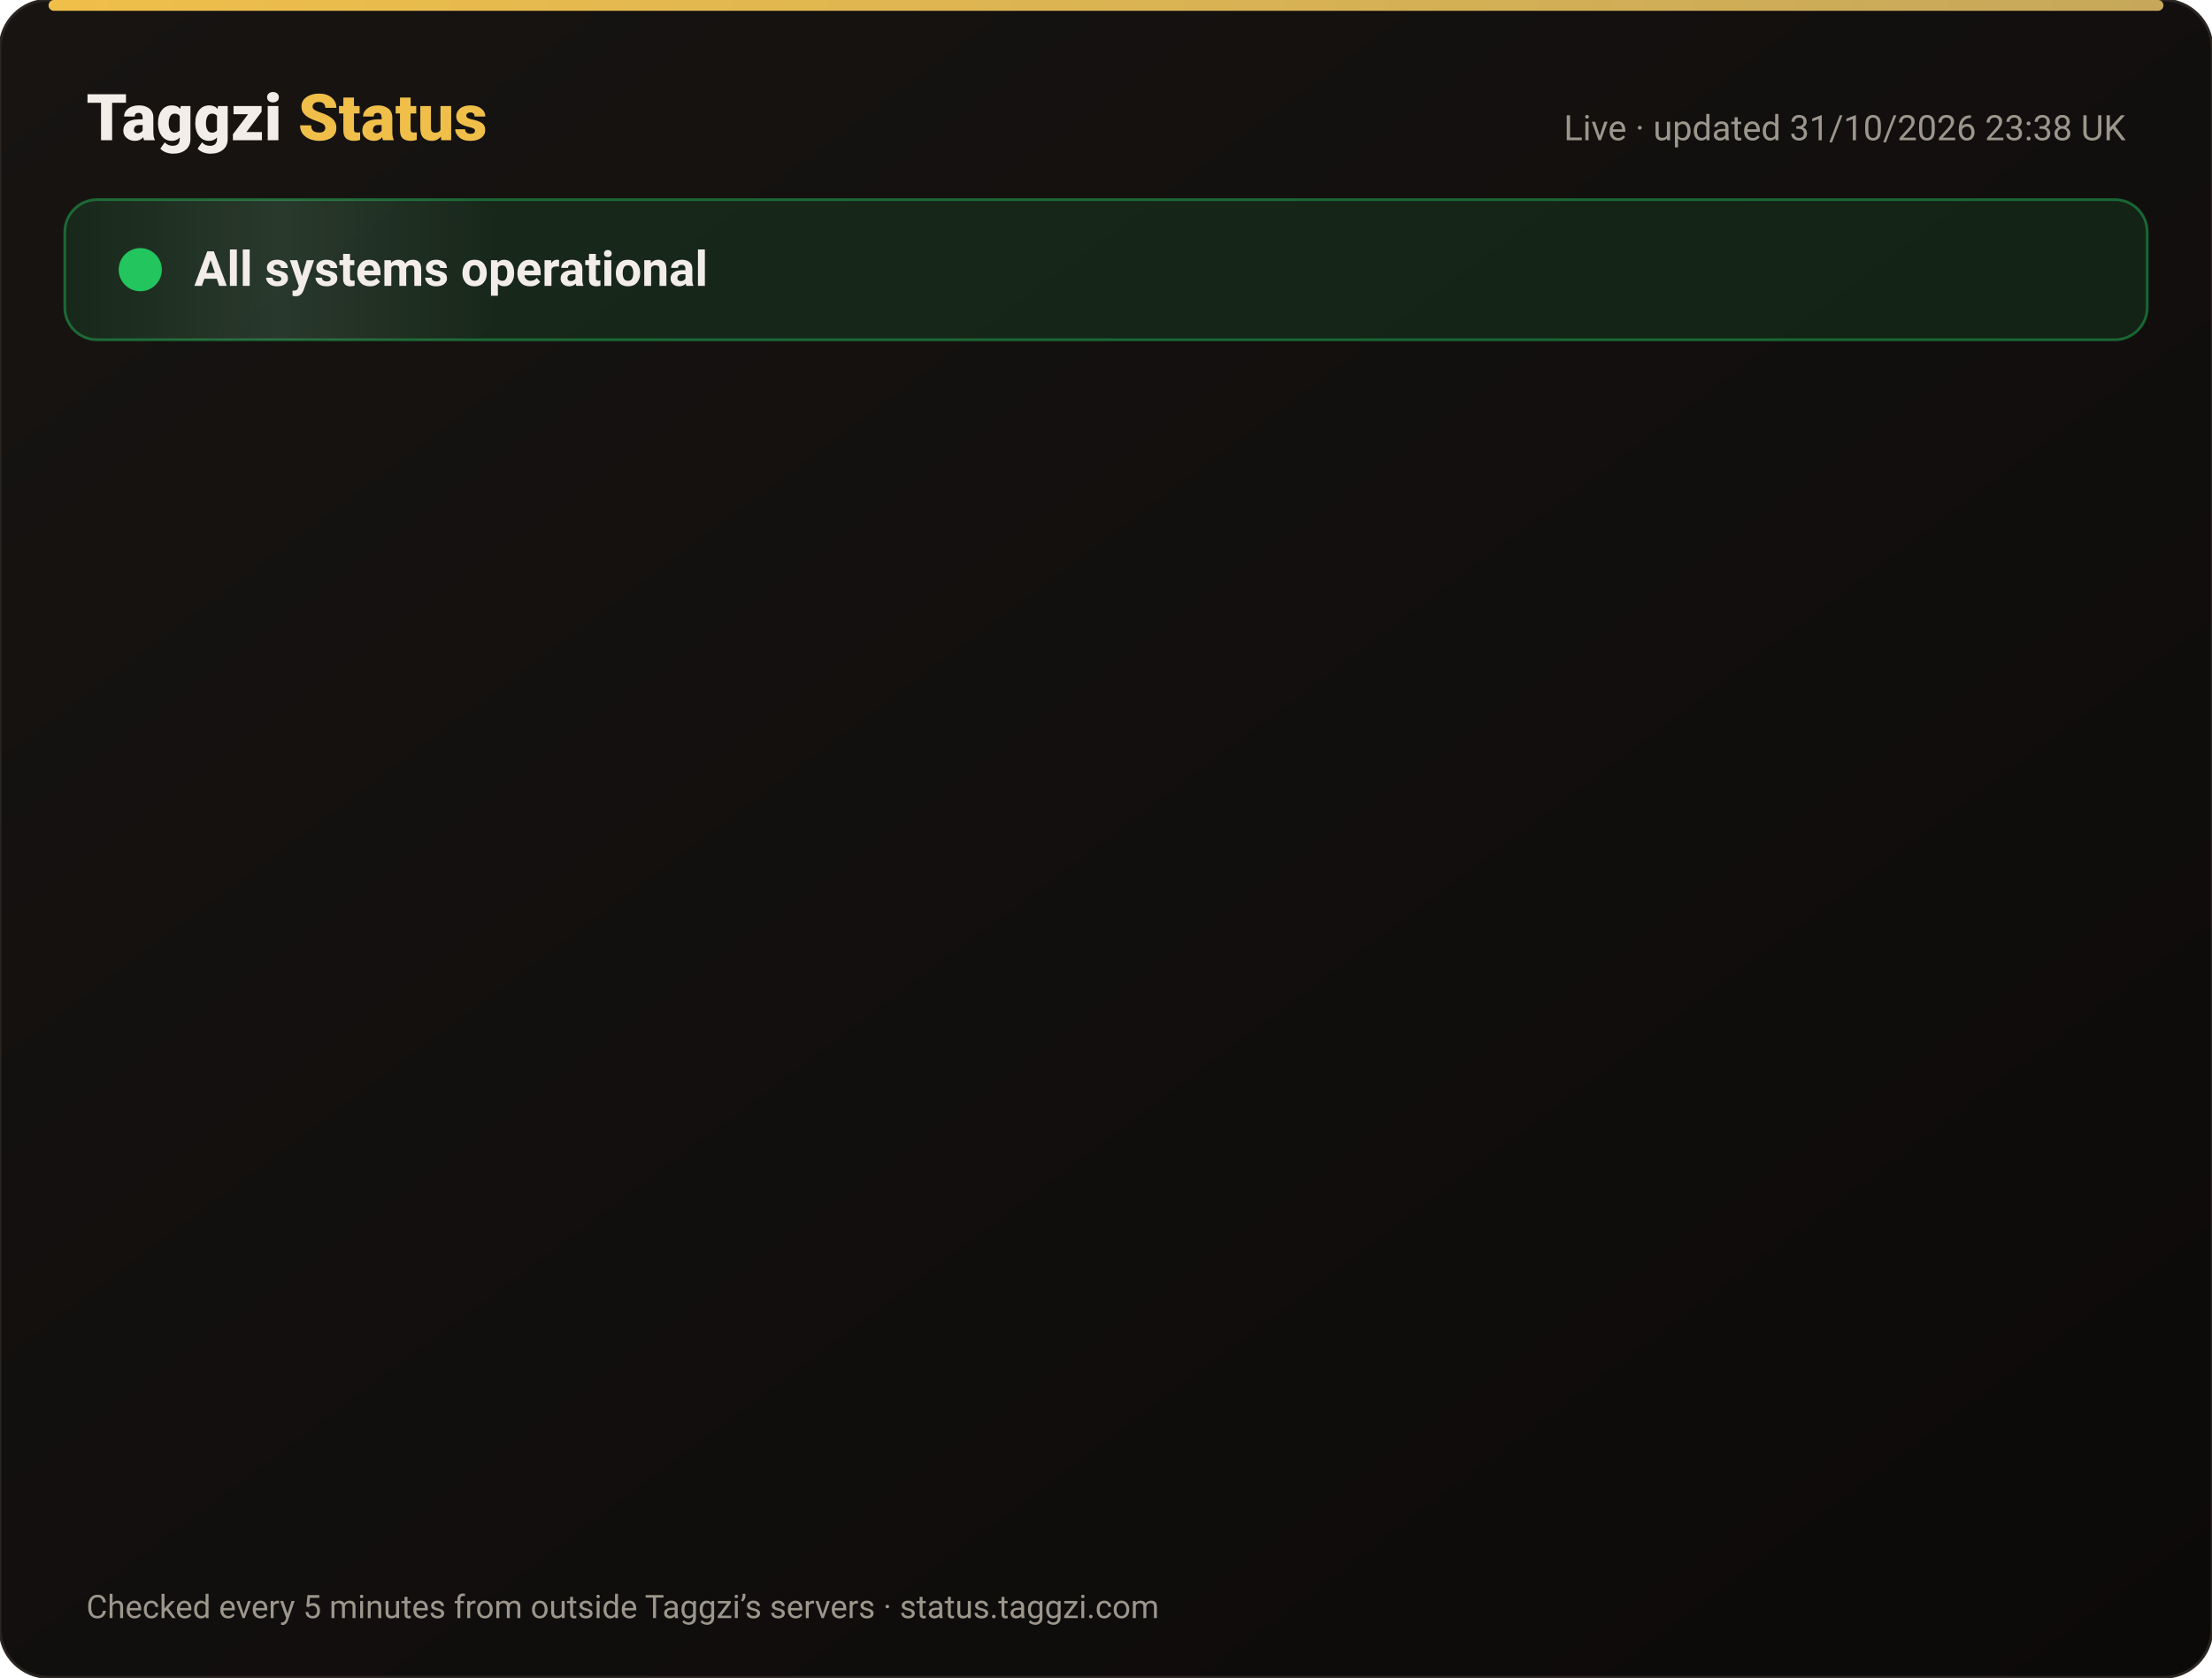
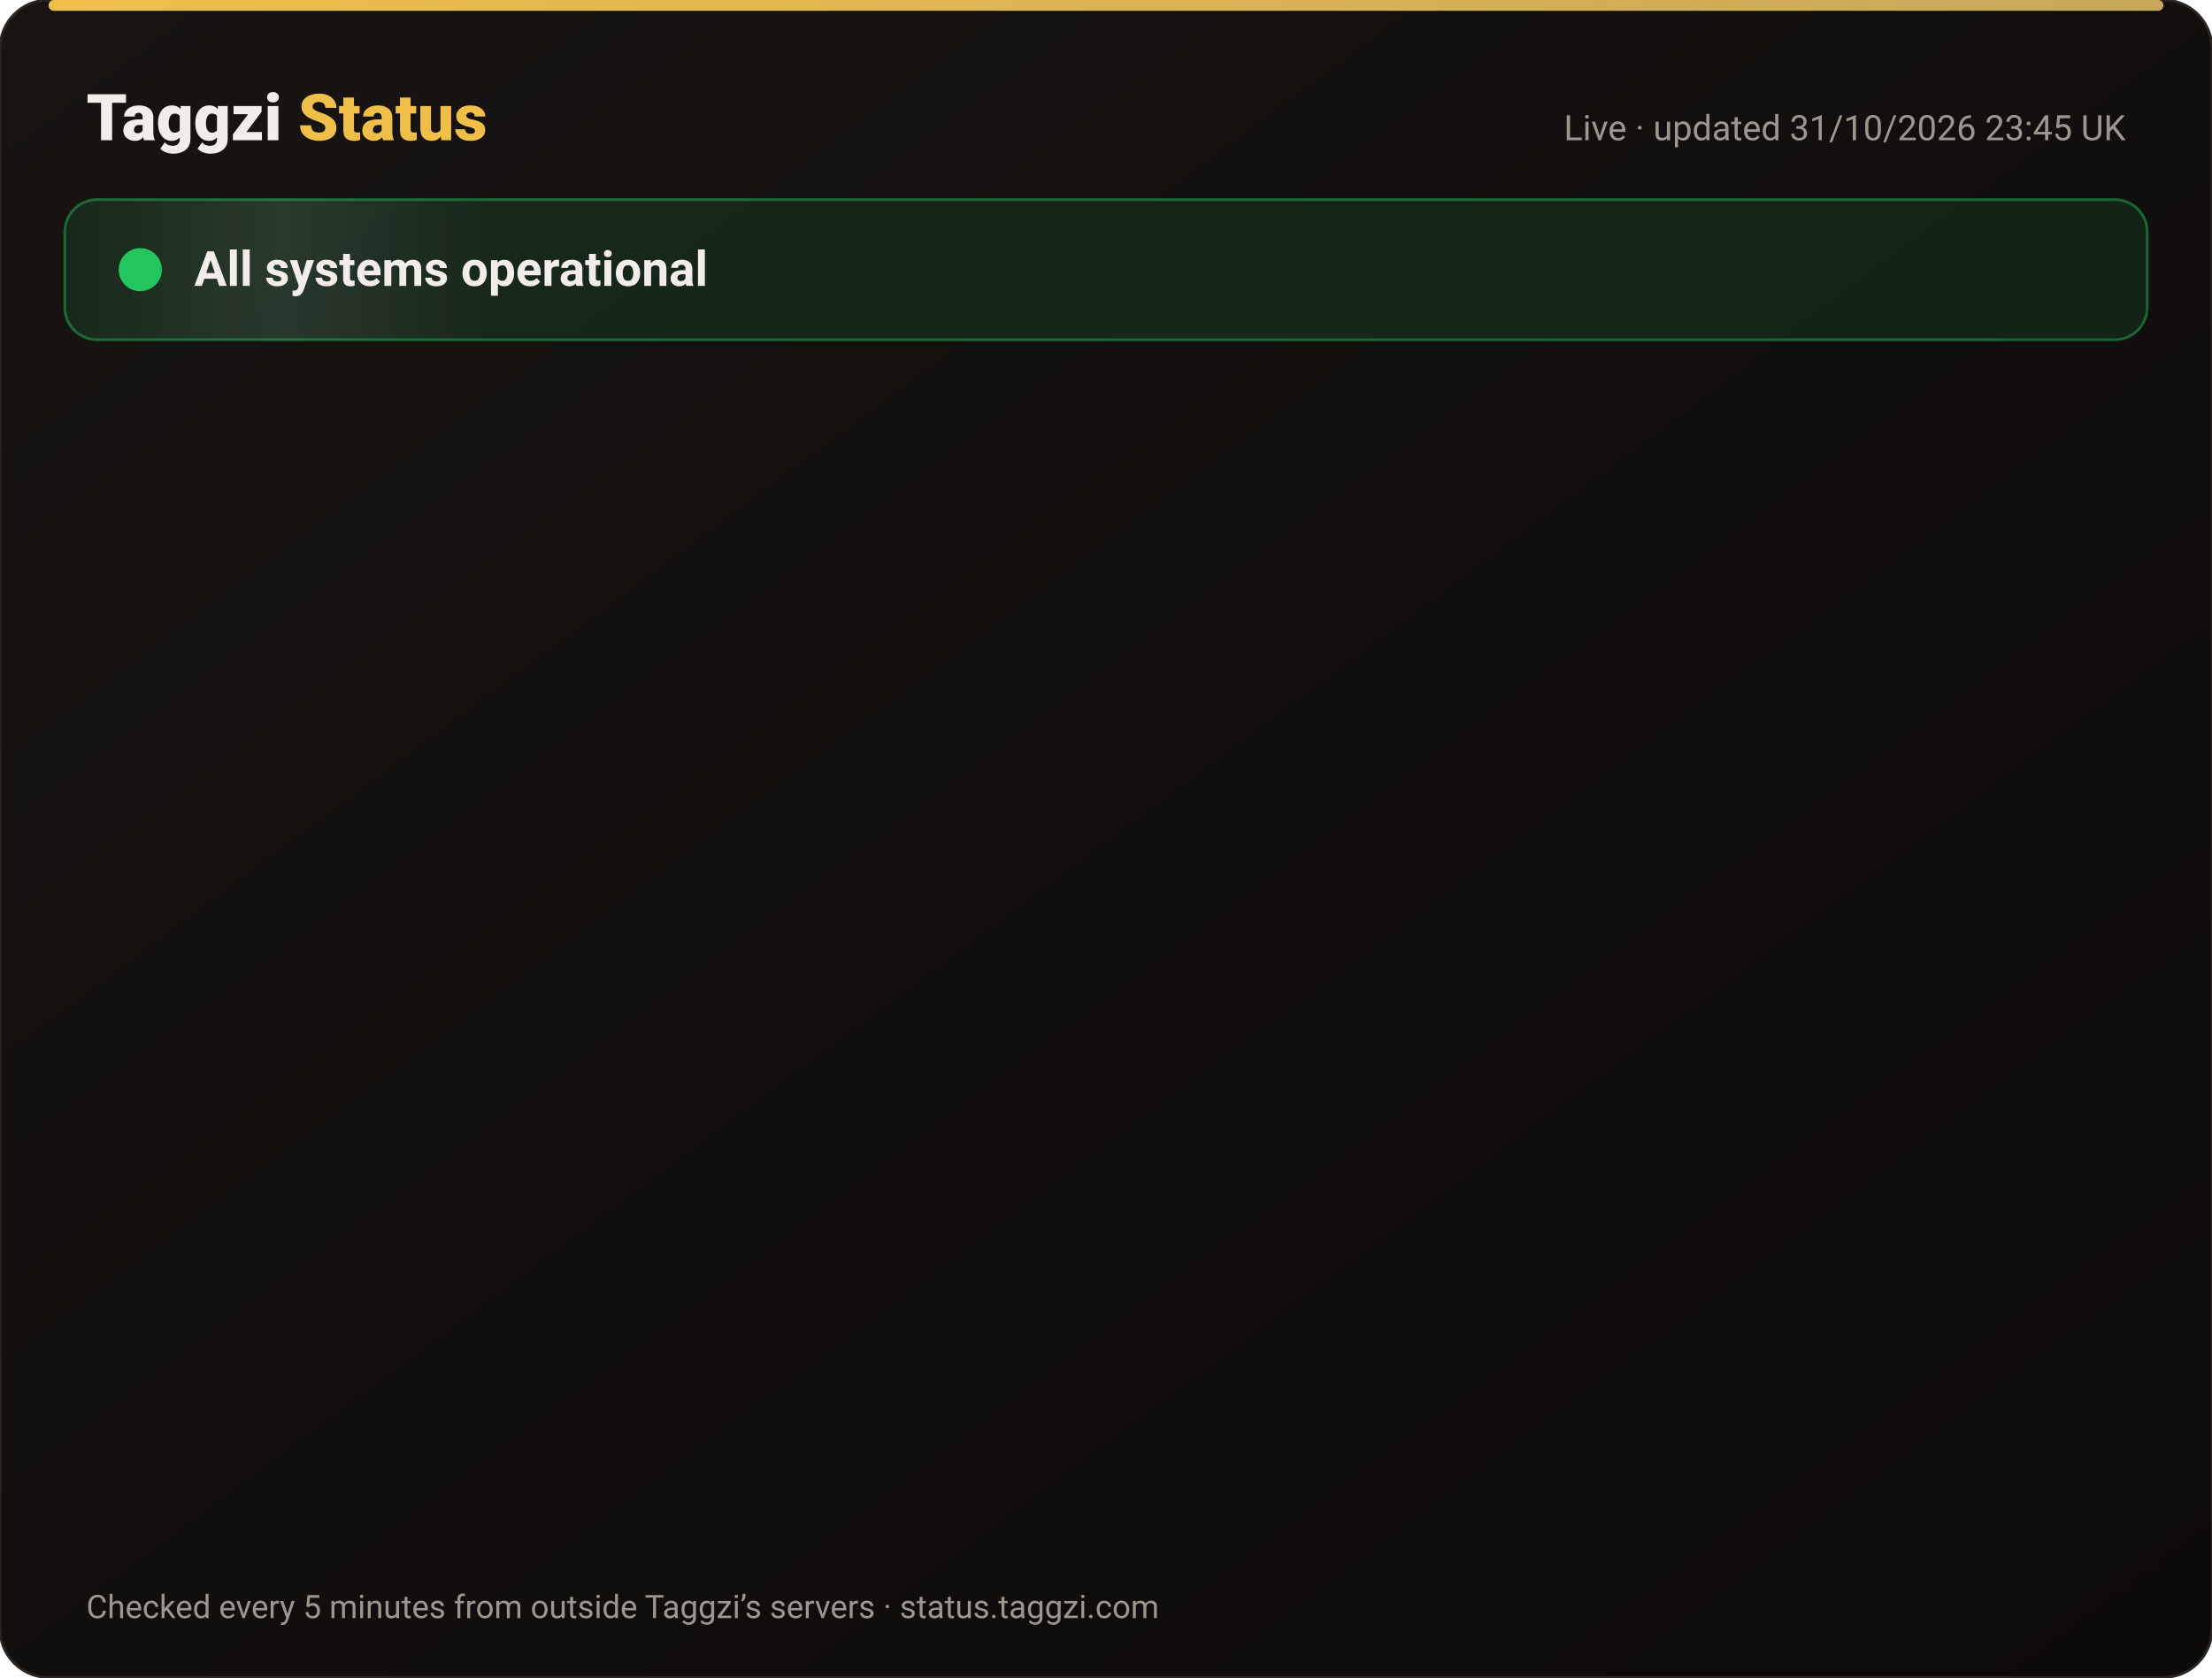
<svg xmlns="http://www.w3.org/2000/svg" width="820" height="622" viewBox="0 0 820 622" font-family="-apple-system,Segoe UI,Roboto,Helvetica,Arial,sans-serif">
  <defs>
    <linearGradient id="bg" x1="0" y1="0" x2="1" y2="1">
      <stop offset="0" stop-color="#171412" />
      <stop offset="1" stop-color="#0C0A09" />
    </linearGradient>
    <linearGradient id="gold" x1="0" x2="1">
      <stop offset="0" stop-color="#F0BF4A" />
      <stop offset="1" stop-color="#c6a85b" />
    </linearGradient>
    <linearGradient id="shine" x1="0" x2="1">
      <stop offset="0" stop-color="#fff" stop-opacity="0" />
      <stop offset=".5" stop-color="#fff" stop-opacity=".08" />
      <stop offset="1" stop-color="#fff" stop-opacity="0" />
    </linearGradient>
  </defs>
  <rect width="820" height="622" rx="18" fill="url(#bg)" stroke="#2a2521" />
  <rect x="18" y="0" width="784" height="4" rx="2" fill="url(#gold)" />
  <text x="32" y="52" font-size="24" font-weight="800" fill="#F2EDE8">Taggzi <tspan fill="#F0BF4A">Status</tspan>
  </text>
-   <text x="788" y="52" font-size="13" fill="#9C968C" text-anchor="end">Live · updated 31/10/2026 23:38 UK</text>
+   <text x="788" y="52" font-size="13" fill="#9C968C" text-anchor="end">Live · updated 31/10/2026 23:45 UK</text>
  <rect x="24" y="74" width="772" height="52" rx="12" fill="#22c55e" fill-opacity=".12" stroke="#22c55e" stroke-opacity=".45" />
  <rect x="24" y="74" width="160" height="52" rx="12" fill="url(#shine)">
    <animate attributeName="x" from="-160" to="820" dur="4s" repeatCount="indefinite" />
  </rect>
  <circle cx="52" cy="100" r="7" fill="#22c55e" />
  <circle cx="52" cy="100" r="7" fill="none" stroke="#22c55e" stroke-width="2">
    <animate attributeName="r" values="7;15;7" dur="2s" repeatCount="indefinite" />
    <animate attributeName="opacity" values=".9;0;.9" dur="2s" repeatCount="indefinite" />
  </circle>
  <text x="72" y="106" font-size="18" font-weight="700" fill="#F2EDE8">All systems operational</text>
  <g opacity="0">
    <animate attributeName="opacity" from="0" to="1" begin="0.00s" dur=".6s" fill="freeze" />
    <line x1="32" y1="188" x2="788" y2="188" stroke="#2a2521" />
    <circle cx="44" cy="166" r="6" fill="#22c55e">
      <animate attributeName="opacity" values="1;.45;1" dur="2.4s" begin="0.00s" repeatCount="indefinite" />
    </circle>
    <text x="62" y="171" font-size="15" font-weight="650" fill="#F2EDE8">Website</text>
    <text x="630" y="171" font-size="13" fill="#9C968C" text-anchor="end">99.96% uptime</text>
    <rect x="648" y="154" width="140" height="24" rx="12" fill="#22c55e" fill-opacity=".14" stroke="#22c55e" stroke-opacity=".5" />
    <text x="718" y="171" font-size="12" font-weight="700" fill="#22c55e" text-anchor="middle">Operational</text>
  </g>
  <g opacity="0">
    <animate attributeName="opacity" from="0" to="1" begin="0.15s" dur=".6s" fill="freeze" />
    <line x1="32" y1="234" x2="788" y2="234" stroke="#2a2521" />
    <circle cx="44" cy="212" r="6" fill="#22c55e">
      <animate attributeName="opacity" values="1;.45;1" dur="2.4s" begin="0.15s" repeatCount="indefinite" />
    </circle>
    <text x="62" y="217" font-size="15" font-weight="650" fill="#F2EDE8">Tag scans</text>
    <text x="630" y="217" font-size="13" fill="#9C968C" text-anchor="end">99.96% uptime</text>
    <rect x="648" y="200" width="140" height="24" rx="12" fill="#22c55e" fill-opacity=".14" stroke="#22c55e" stroke-opacity=".5" />
    <text x="718" y="217" font-size="12" font-weight="700" fill="#22c55e" text-anchor="middle">Operational</text>
  </g>
  <g opacity="0">
    <animate attributeName="opacity" from="0" to="1" begin="0.30s" dur=".6s" fill="freeze" />
    <line x1="32" y1="280" x2="788" y2="280" stroke="#2a2521" />
    <circle cx="44" cy="258" r="6" fill="#22c55e">
      <animate attributeName="opacity" values="1;.45;1" dur="2.4s" begin="0.30s" repeatCount="indefinite" />
    </circle>
    <text x="62" y="263" font-size="15" font-weight="650" fill="#F2EDE8">Manual tag lookup</text>
    <text x="630" y="263" font-size="13" fill="#9C968C" text-anchor="end">99.96% uptime</text>
    <rect x="648" y="246" width="140" height="24" rx="12" fill="#22c55e" fill-opacity=".14" stroke="#22c55e" stroke-opacity=".5" />
    <text x="718" y="263" font-size="12" font-weight="700" fill="#22c55e" text-anchor="middle">Operational</text>
  </g>
  <g opacity="0">
    <animate attributeName="opacity" from="0" to="1" begin="0.45s" dur=".6s" fill="freeze" />
    <line x1="32" y1="326" x2="788" y2="326" stroke="#2a2521" />
    <circle cx="44" cy="304" r="6" fill="#22c55e">
      <animate attributeName="opacity" values="1;.45;1" dur="2.4s" begin="0.45s" repeatCount="indefinite" />
    </circle>
    <text x="62" y="309" font-size="15" font-weight="650" fill="#F2EDE8">App &amp; login</text>
    <text x="630" y="309" font-size="13" fill="#9C968C" text-anchor="end">99.96% uptime</text>
    <rect x="648" y="292" width="140" height="24" rx="12" fill="#22c55e" fill-opacity=".14" stroke="#22c55e" stroke-opacity=".5" />
    <text x="718" y="309" font-size="12" font-weight="700" fill="#22c55e" text-anchor="middle">Operational</text>
  </g>
  <g opacity="0">
    <animate attributeName="opacity" from="0" to="1" begin="0.60s" dur=".6s" fill="freeze" />
    <line x1="32" y1="372" x2="788" y2="372" stroke="#2a2521" />
    <circle cx="44" cy="350" r="6" fill="#22c55e">
      <animate attributeName="opacity" values="1;.45;1" dur="2.4s" begin="0.60s" repeatCount="indefinite" />
    </circle>
    <text x="62" y="355" font-size="15" font-weight="650" fill="#F2EDE8">Community alerts</text>
    <text x="630" y="355" font-size="13" fill="#9C968C" text-anchor="end">99.96% uptime</text>
    <rect x="648" y="338" width="140" height="24" rx="12" fill="#22c55e" fill-opacity=".14" stroke="#22c55e" stroke-opacity=".5" />
    <text x="718" y="355" font-size="12" font-weight="700" fill="#22c55e" text-anchor="middle">Operational</text>
  </g>
  <g opacity="0">
    <animate attributeName="opacity" from="0" to="1" begin="0.75s" dur=".6s" fill="freeze" />
    <line x1="32" y1="418" x2="788" y2="418" stroke="#2a2521" />
    <circle cx="44" cy="396" r="6" fill="#22c55e">
      <animate attributeName="opacity" values="1;.45;1" dur="2.4s" begin="0.75s" repeatCount="indefinite" />
    </circle>
    <text x="62" y="401" font-size="15" font-weight="650" fill="#F2EDE8">Private calling</text>
    <text x="630" y="401" font-size="13" fill="#9C968C" text-anchor="end">99.96% uptime</text>
    <rect x="648" y="384" width="140" height="24" rx="12" fill="#22c55e" fill-opacity=".14" stroke="#22c55e" stroke-opacity=".5" />
    <text x="718" y="401" font-size="12" font-weight="700" fill="#22c55e" text-anchor="middle">Operational</text>
  </g>
  <g opacity="0">
    <animate attributeName="opacity" from="0" to="1" begin="0.90s" dur=".6s" fill="freeze" />
    <line x1="32" y1="464" x2="788" y2="464" stroke="#2a2521" />
    <circle cx="44" cy="442" r="6" fill="#22c55e">
      <animate attributeName="opacity" values="1;.45;1" dur="2.4s" begin="0.90s" repeatCount="indefinite" />
    </circle>
    <text x="62" y="447" font-size="15" font-weight="650" fill="#F2EDE8">Payments</text>
    <text x="630" y="447" font-size="13" fill="#9C968C" text-anchor="end">99.95% uptime</text>
    <rect x="648" y="430" width="140" height="24" rx="12" fill="#22c55e" fill-opacity=".14" stroke="#22c55e" stroke-opacity=".5" />
    <text x="718" y="447" font-size="12" font-weight="700" fill="#22c55e" text-anchor="middle">Operational</text>
  </g>
  <g opacity="0">
    <animate attributeName="opacity" from="0" to="1" begin="1.05s" dur=".6s" fill="freeze" />
    <line x1="32" y1="510" x2="788" y2="510" stroke="#2a2521" />
    <circle cx="44" cy="488" r="6" fill="#22c55e">
      <animate attributeName="opacity" values="1;.45;1" dur="2.4s" begin="1.05s" repeatCount="indefinite" />
    </circle>
    <text x="62" y="493" font-size="15" font-weight="650" fill="#F2EDE8">Email &amp; support</text>
    <text x="630" y="493" font-size="13" fill="#9C968C" text-anchor="end">99.96% uptime</text>
    <rect x="648" y="476" width="140" height="24" rx="12" fill="#22c55e" fill-opacity=".14" stroke="#22c55e" stroke-opacity=".5" />
    <text x="718" y="493" font-size="12" font-weight="700" fill="#22c55e" text-anchor="middle">Operational</text>
  </g>
  <g opacity="0">
    <animate attributeName="opacity" from="0" to="1" begin="1.20s" dur=".6s" fill="freeze" />
    <line x1="32" y1="556" x2="788" y2="556" stroke="#2a2521" />
    <circle cx="44" cy="534" r="6" fill="#22c55e">
      <animate attributeName="opacity" values="1;.45;1" dur="2.4s" begin="1.20s" repeatCount="indefinite" />
    </circle>
    <text x="62" y="539" font-size="15" font-weight="650" fill="#F2EDE8">Secure connection (SSL)</text>
    <text x="630" y="539" font-size="13" fill="#9C968C" text-anchor="end">100.00% uptime</text>
    <rect x="648" y="522" width="140" height="24" rx="12" fill="#22c55e" fill-opacity=".14" stroke="#22c55e" stroke-opacity=".5" />
    <text x="718" y="539" font-size="12" font-weight="700" fill="#22c55e" text-anchor="middle">Operational</text>
  </g>
  <text x="32" y="600" font-size="12" fill="#9C968C">Checked every 5 minutes from outside Taggzi’s servers · status.taggzi.com</text>
</svg>
